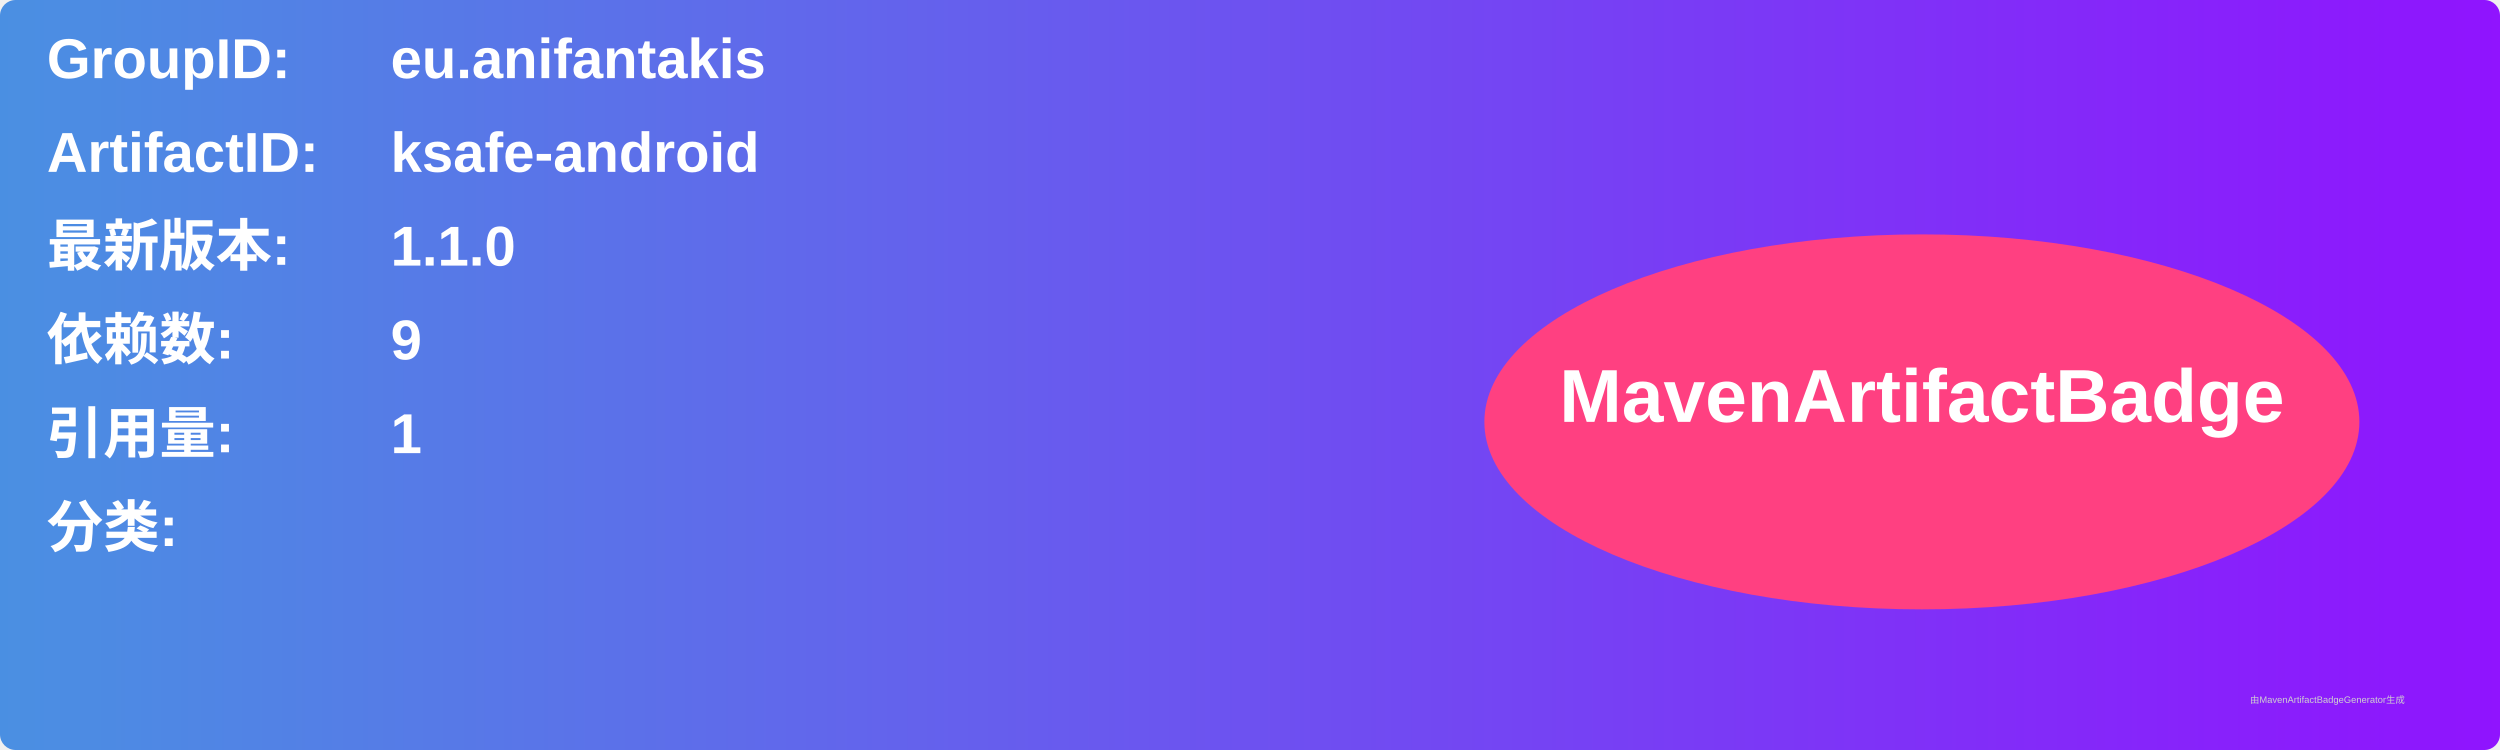
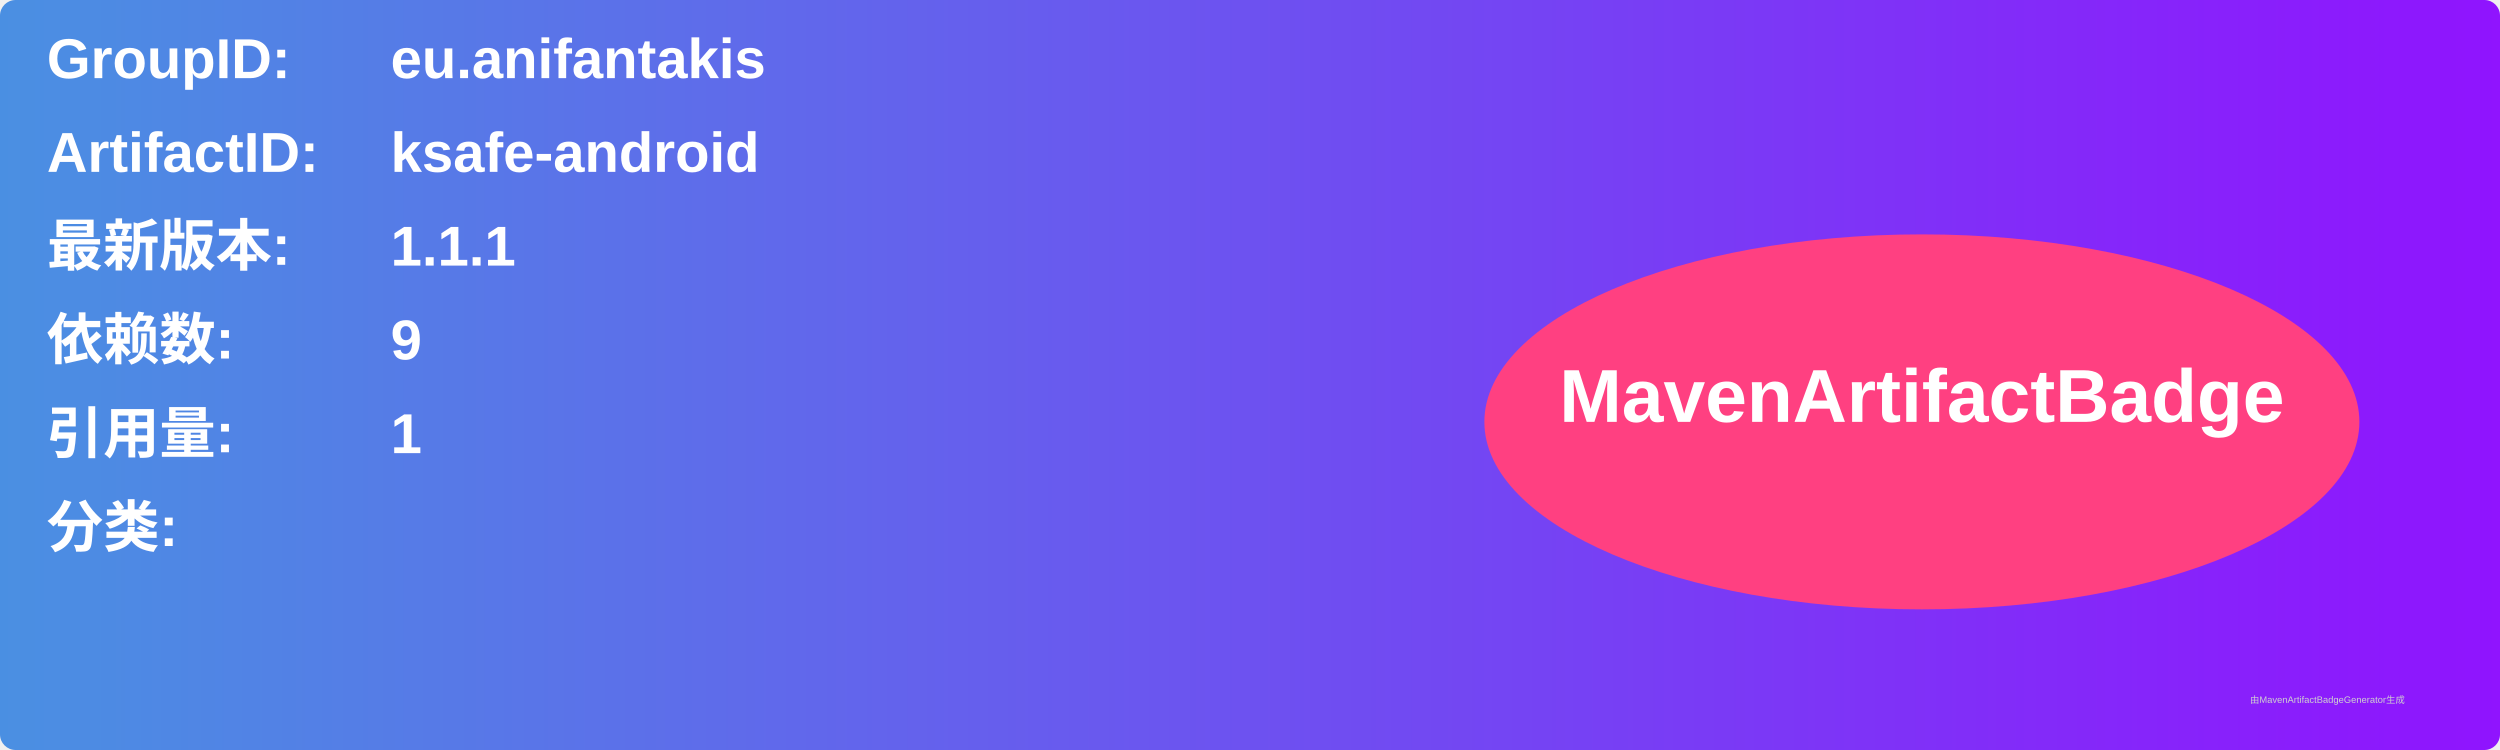
<svg xmlns="http://www.w3.org/2000/svg" width="800" height="240" viewBox="0 0 800 240">
  <linearGradient id="grad" x1="0%" y1="0%" x2="100%" y2="0%">
    <stop offset="0%" stop-color="#4a90e2" />
    <stop offset="100%" stop-color="#9013fe" />
  </linearGradient>
  <rect width="100%" height="100%" rx="5" ry="5" fill="url(#grad)" />
  <g transform="translate(15, 15)">
    <text x="0" y="10" font-family="Arial" font-size="18" fill="white" font-weight="bold" width="260">GroupID:</text>
    <text x="110" y="10" font-family="Arial" font-size="18" fill="white" font-weight="bold" width="460">eu.anifantakis</text>
    <text x="0" y="40" font-family="Arial" font-size="18" fill="white" font-weight="bold" width="260">ArtifactID:</text>
    <text x="110" y="40" font-family="Arial" font-size="18" fill="white" font-weight="bold" width="460">ksafe-android</text>
    <text x="0" y="70" font-family="Arial" font-size="18" fill="white" font-weight="bold">最新版本:</text>
    <text x="110" y="70" font-family="Arial" font-size="18" fill="white" font-weight="bold">
-       <tspan font-weight="bold">1.1.0</tspan>
+       <tspan font-weight="bold">1.1.1</tspan>
    </text>
    <text x="0" y="100" font-family="Arial" font-size="18" fill="white" font-weight="bold">依赖数: </text>
    <text x="110" y="100" font-family="Arial" font-size="18" fill="white">
      <tspan font-weight="bold">9</tspan>
    </text>
    <text x="0" y="130" font-family="Arial" font-size="18" fill="white" font-weight="bold">引用量: </text>
    <text x="110" y="130" font-family="Arial" font-size="18" fill="white">
      <tspan font-weight="bold">1</tspan>
    </text>
    <text x="0" y="160" font-family="Arial" font-size="18" fill="white" font-weight="bold">分类:</text>
    <text x="10" y="190" font-family="Arial" font-size="10" fill="white">
      <tspan font-weight="bold" />
    </text>
    <ellipse cx="600" cy="120" rx="140" ry="60" fill="#ff4081" />
    <text x="600" y="120" text-anchor="middle" font-family="Arial" font-size="24" fill="white" font-weight="bold">MavenArtifactBadge</text>
  </g>
  <text x="720" y="225" font-family="Arial" font-size="3" fill="#d0d0d0">由MavenArtifactBadgeGenerator生成</text>
</svg>
